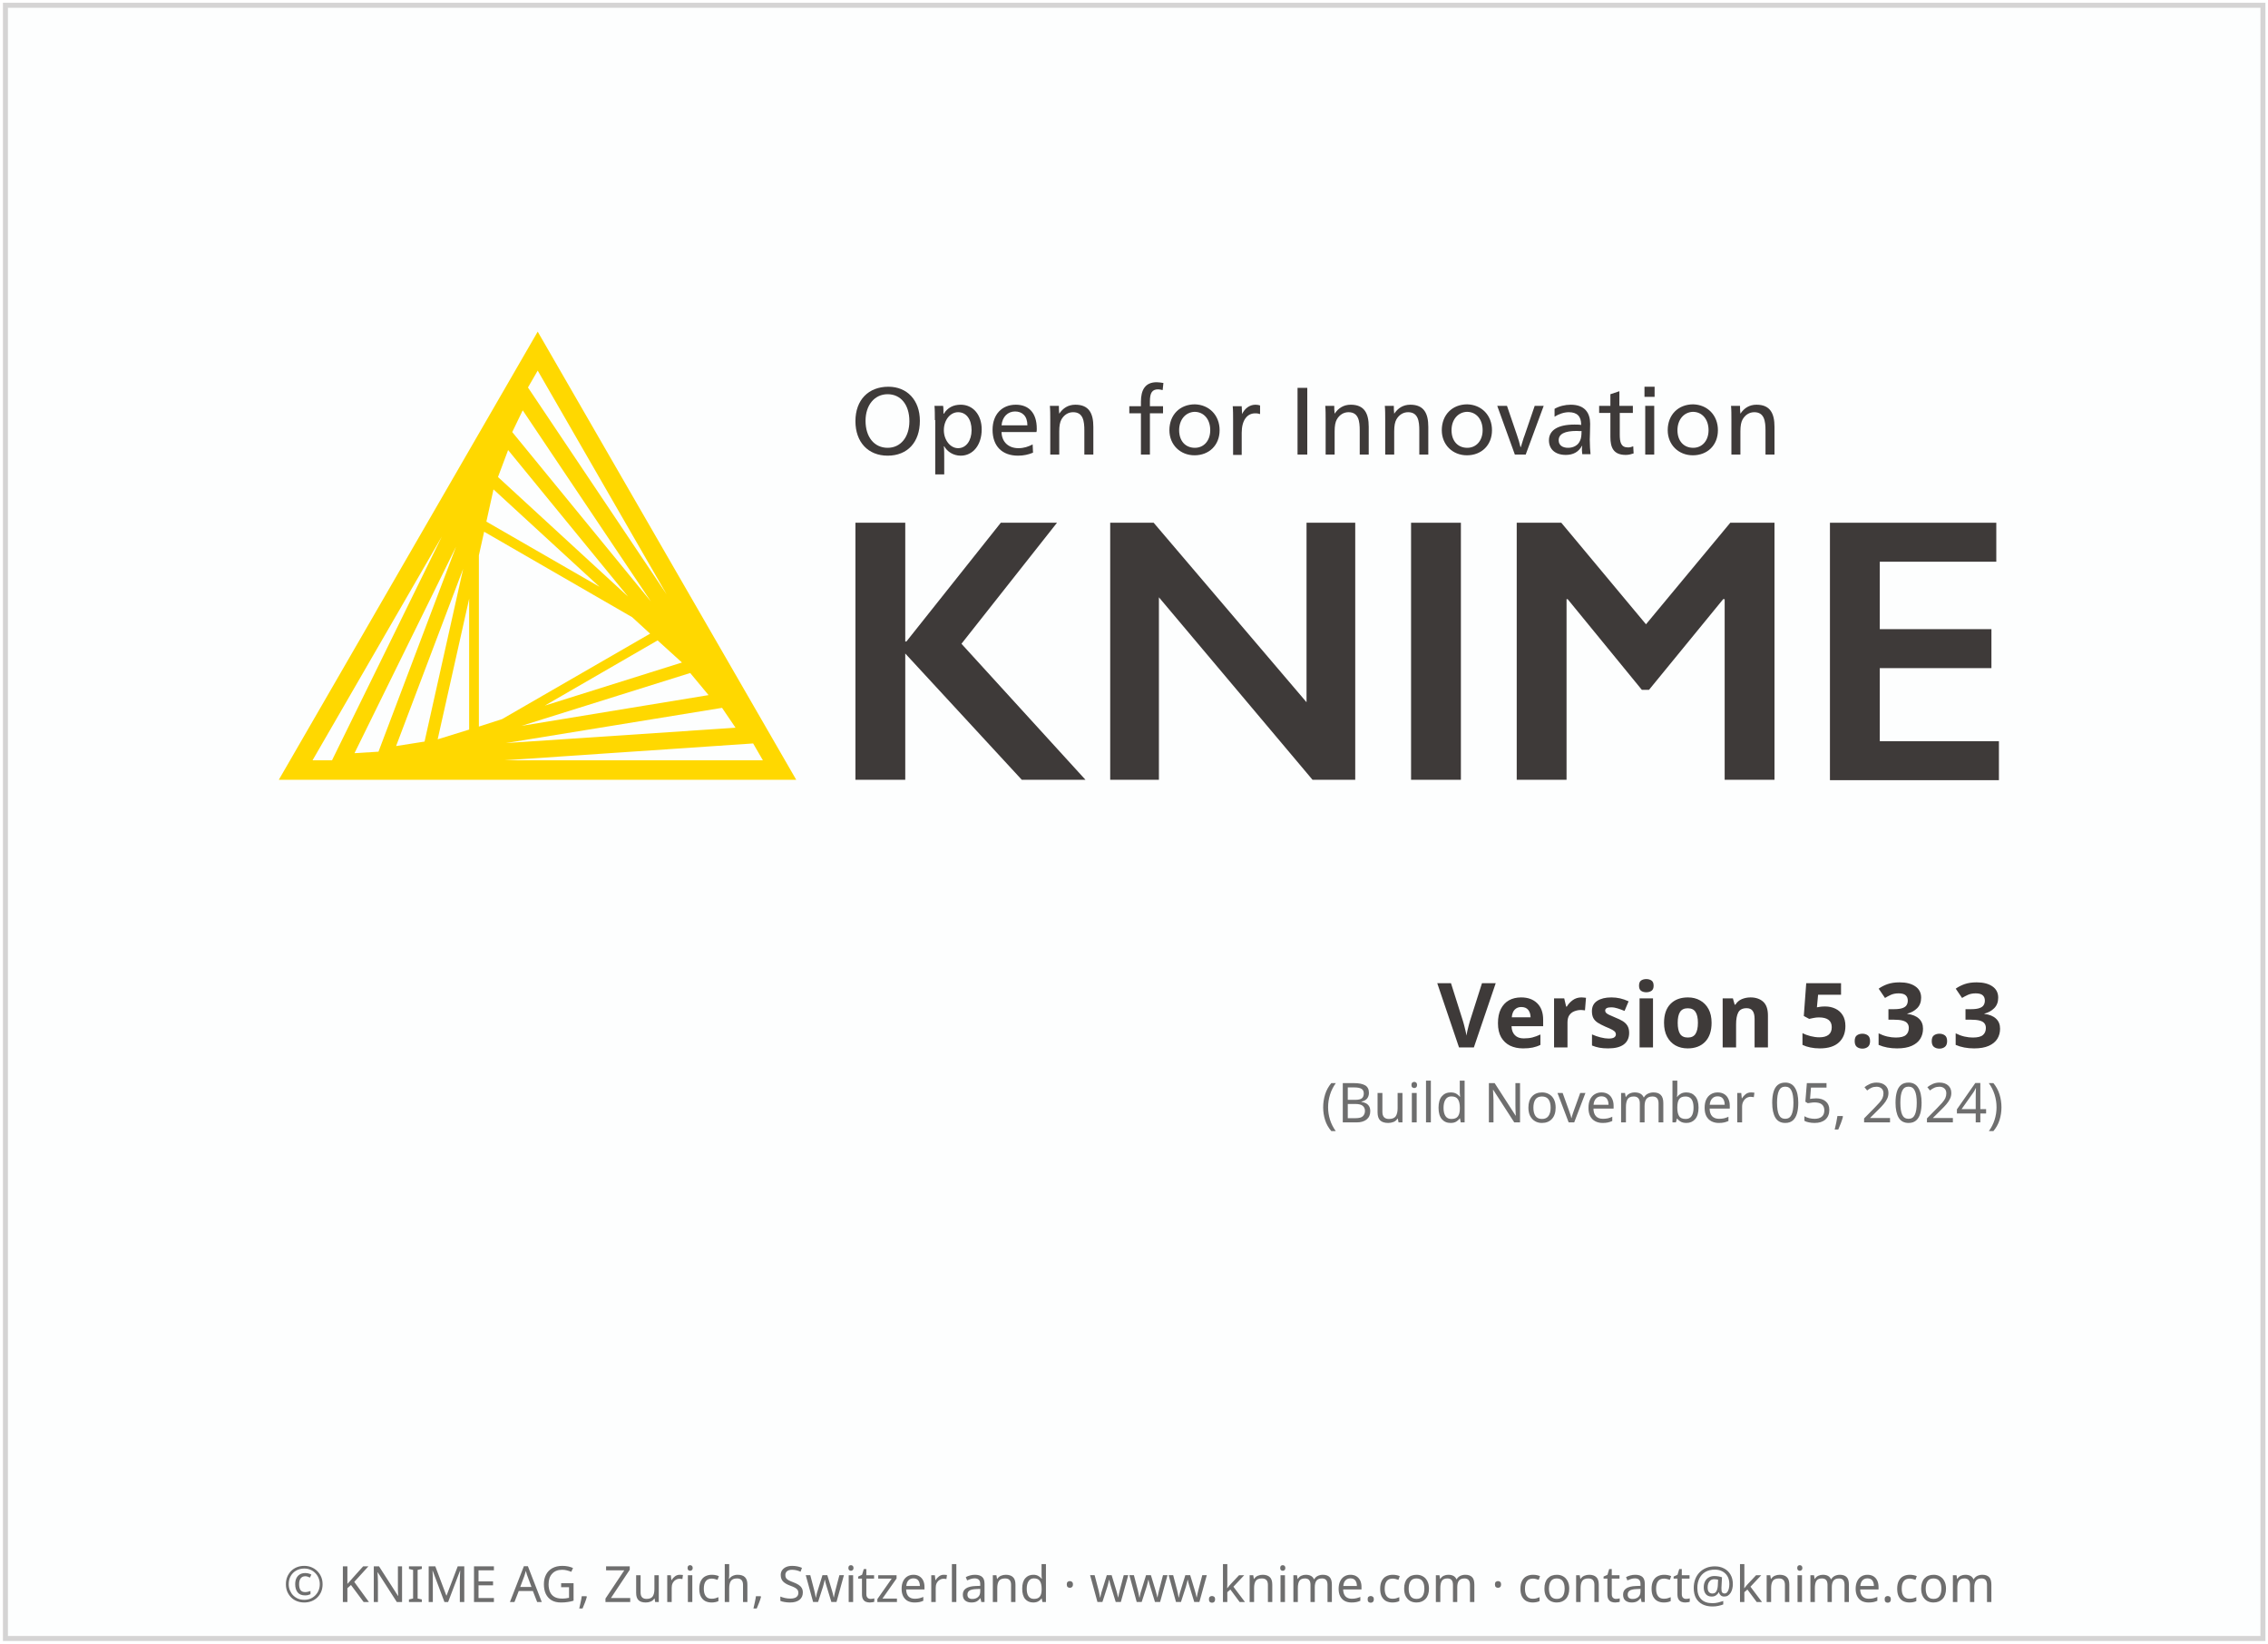
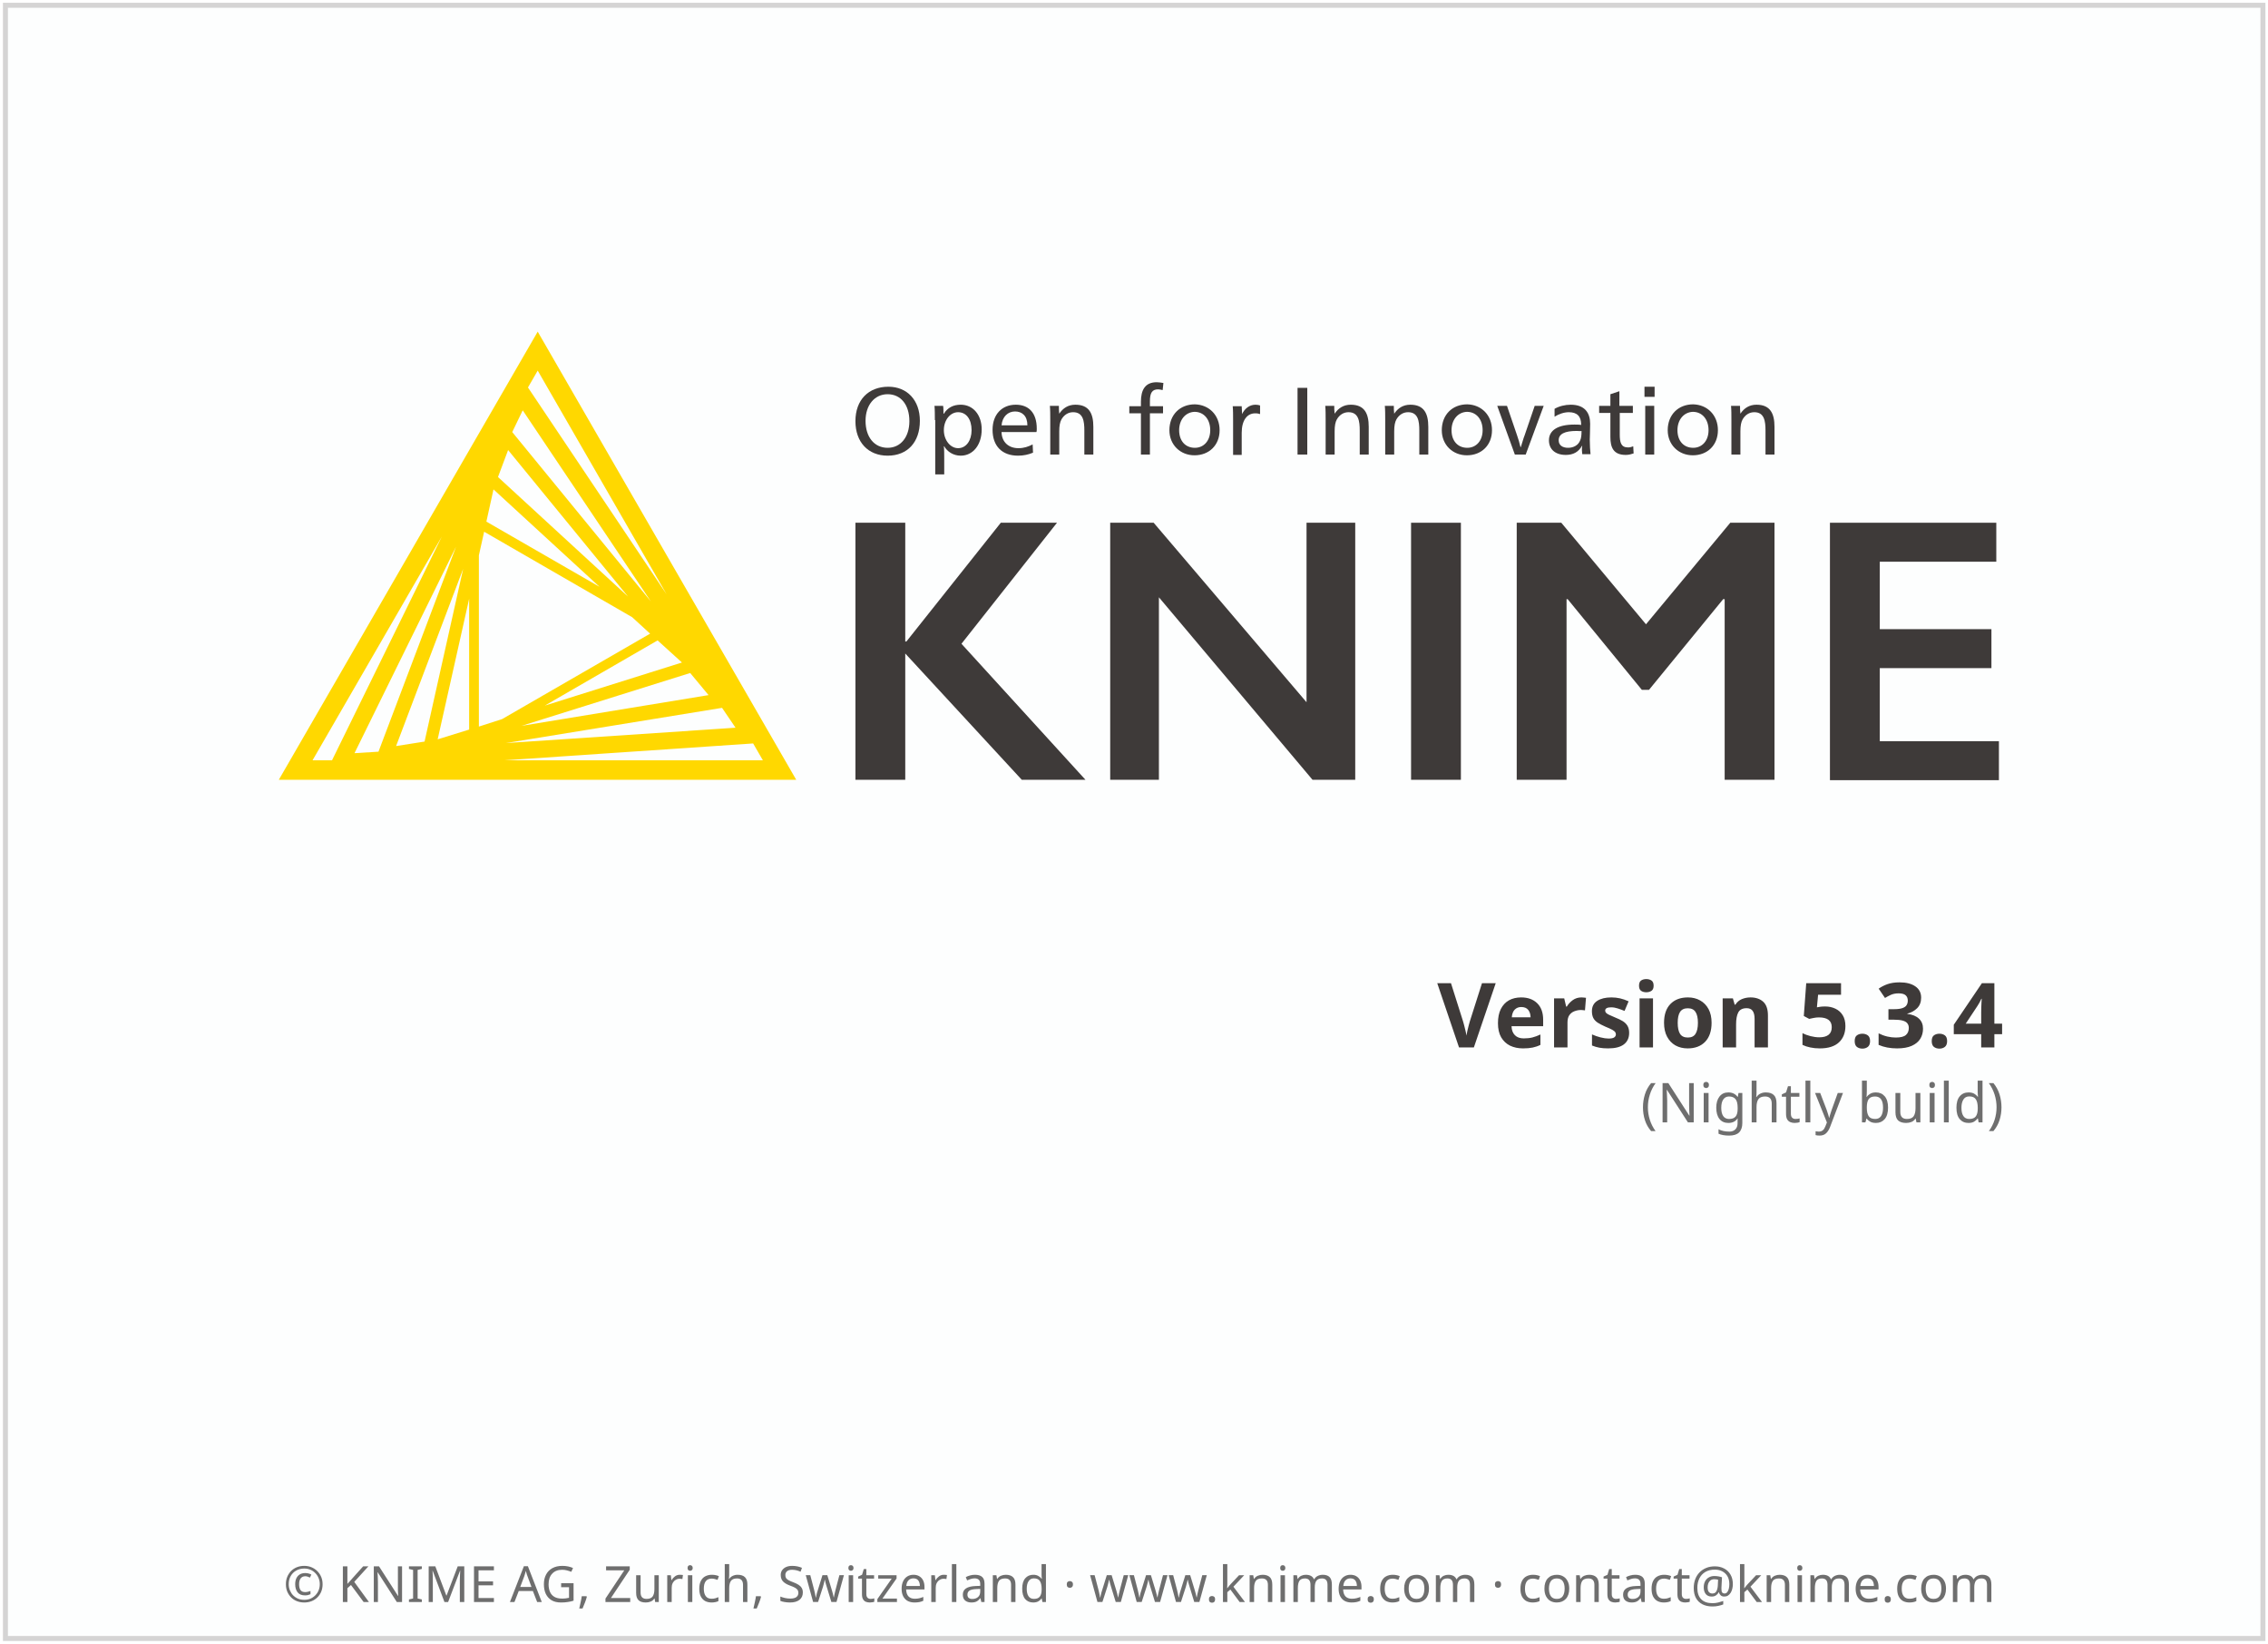
<svg xmlns="http://www.w3.org/2000/svg" height="329" width="454">
  <g transform="translate(1.086609,119.656)">
    <rect height="326.9" style="fill:#FDFEFE;stroke:#D5D4D4;stroke-width:1" width="451.9" x="0" y="-118.6" />
    <text style="text-align:center; font-size:10px;fill:#6E6E6E;font-family:sans-serif;" text-anchor="middle" width="454" x="227" y="201">© KNIME AG, Zurich, Switzerland · www.knime.com · contact@knime.com</text>
    <text id="KNIME-Version" style="font-size:18px;text-align:end;text-anchor:end;fill:#3E3A39;font-family:sans-serif;font-weight:bold" x="400" y="90">
-       <tspan style="text-align:end;text-anchor:end">Version 5.3.3</tspan>
+       <tspan style="text-align:end;text-anchor:end">Version 5.3.4</tspan>
    </text>
    <text id="KNIME-Builddate" style="font-size:11px;text-align:end;text-anchor:end;fill:#6E6E6E;font-family:sans-serif" x="400" y="105">
-       <tspan style="text-align:end;text-anchor:end">(Build November 05, 2024)</tspan>
+       <tspan style="text-align:end;text-anchor:end">(Nightly build)</tspan>
    </text>
    <g transform="matrix(0.75,0,0,0.75,38,-70)">
      <path class="yellow" d="m 91.4,22.3 -69.1,119.6 138.1,0 -69,-119.6 z m -15.7,105.4 0,-45.7 1.4,-6.3 39.5,22.8 4.8,4.4 -39.5,22.8 -6.2,2 z m 2,-54.7 1.9,-8.6 28.3,26 L 77.7,73 Z m -4.6,55.5 -8.4,2.6 8.4,-37.5 0,34.9 z m 50.3,-23.8 6.5,5.9 -36.6,11.5 30.1,-17.4 z M 80.8,61.1 83.5,53.9 115.5,93 80.8,61.1 Z m -19.6,70.6 -7.6,1.2 17.9,-47.3 -10.3,46.1 z m 70.9,-18.3 4.9,5.9 -49.9,8.2 45,-14.1 z m -47.5,-64.3 2.8,-5.8 34.2,51 -37,-45.2 z m -35.7,85.3 -6.4,0.4 27.1,-55.1 -20.7,54.7 z m 91.7,-11.7 3.6,5.3 -61.3,4.1 57.7,-9.4 z m -14.8,-30.3 -37,-55.2 2.6,-4.5 34.4,59.7 z M 65.8,77 36.5,136.7 31.3,136.7 65.8,77 Z m 16.7,59.7 66.4,-4.5 2.6,4.5 -69,0 z" />
      <g class="masala">
        <g>
          <path d="m 193.4,46.1 c 0,5.7 -3.3,9.3 -8.6,9.3 -5.2,0 -8.6,-3.6 -8.6,-9.2 0,-5.7 3.5,-9.2 8.8,-9.2 5,0 8.4,3.6 8.4,9.1 z m -14.5,0 c 0,4.3 2.3,7.2 5.9,7.2 3.5,0 5.8,-2.9 5.8,-7.1 0,-4.4 -2.3,-7.2 -5.8,-7.2 -3.5,0 -5.9,2.9 -5.9,7.1 z" />
          <path d="m 197.4,45.9 c 0,-1.4 0,-2.8 -0.1,-3.8 l 2.3,0 c 0.1,0.5 0.1,1.4 0.1,2.1 l 0.1,0 c 1,-1.6 2.5,-2.4 4.5,-2.4 3.3,0 5.6,2.7 5.6,6.6 0,4.1 -2.3,7 -5.6,7 -2,0 -3.6,-1.1 -4.4,-2.5 l -0.1,0 c 0.1,0.5 0.1,2.4 0.1,3.2 l 0,4.3 -2.4,0 0,-14.5 z m 2.4,2.7 c 0,2.6 1.7,4.8 3.8,4.8 2.2,0 3.6,-2.1 3.6,-4.8 0,-2.9 -1.4,-4.8 -3.6,-4.8 -2.1,0 -3.8,2.1 -3.8,4.8 z" />
          <path d="m 215.2,49.2 c 0.1,2.6 1.9,4.2 4.5,4.2 1.5,0 2.6,-0.4 3.8,-1 l 0.1,2.2 c -1.2,0.5 -2.5,0.8 -4,0.8 -4.3,0 -6.8,-2.6 -6.8,-6.9 0,-4.1 2.5,-6.7 6.2,-6.7 3.4,0 5.6,2.1 5.6,6.4 0,0.3 0,0.7 -0.1,0.9 l -9.3,0 z m 6.9,-1.9 c 0,-2.5 -1.4,-3.7 -3.3,-3.7 -1.9,0 -3.4,1.4 -3.6,3.7 l 6.9,0 z" />
          <path d="m 230.6,44.2 c 1,-1.5 2.4,-2.4 4.3,-2.4 3.7,0 4.8,2.4 4.8,5.9 l 0,7.4 -2.4,0 0,-6.4 c 0,-2.5 -0.3,-4.9 -3,-4.9 -1.3,0 -2.4,0.7 -3.1,1.9 -0.4,0.7 -0.6,1.7 -0.6,3.2 l 0,6.2 -2.4,0 0,-9.2 c 0,-1.4 0,-2.8 -0.1,-3.8 l 2.4,0 c 0,0.5 0,1.4 0.1,2.1 l 0,0 z" />
          <path d="m 258.2,37.9 c -0.4,-0.1 -0.9,-0.2 -1.2,-0.2 -1.6,0 -2.2,0.9 -2.2,3.2 l 0,1.3 3.5,0 0,1.9 -3.5,0 0,11 -2.4,0 0,-11 -3.1,0 0,-1.9 3.1,0 0,-1.2 c 0,-3.1 1.1,-5.2 4.2,-5.2 0.6,0 1.1,0.1 1.8,0.2 l -0.2,1.9 z" />
          <path d="m 273.4,48.6 c 0,4 -2.8,6.7 -6.7,6.7 -3.8,0 -6.7,-2.8 -6.7,-6.7 0,-4.1 2.8,-6.9 6.8,-6.9 3.8,0.1 6.6,2.9 6.6,6.9 z m -10.8,0 c 0,2.9 1.7,4.7 4.2,4.7 2.4,0 4.1,-1.9 4.1,-4.7 0,-2.9 -1.7,-4.9 -4.2,-4.9 -2.4,0.1 -4.1,2.1 -4.1,4.9 z" />
          <path d="m 279.4,44.3 c 0.7,-1.5 2,-2.5 3.6,-2.5 0.5,0 0.9,0.1 1.2,0.2 l 0,2.3 c -0.3,-0.1 -0.7,-0.2 -1.3,-0.2 -2.2,0 -3.6,1.9 -3.6,5.2 l 0,5.9 -2.3,0 0,-9.2 c 0,-1.4 0,-2.8 -0.1,-3.8 l 2.4,0 c 0,0.5 0.1,1.4 0.1,2.1 l 0,0 z" />
          <path d="m 296.8,55.1 -2.6,0 0,-17.8 2.6,0 0,17.8 z" />
          <path d="m 304.1,44.2 c 1,-1.5 2.4,-2.4 4.3,-2.4 3.7,0 4.8,2.4 4.8,5.9 l 0,7.4 -2.4,0 0,-6.4 c 0,-2.5 -0.3,-4.9 -3,-4.9 -1.3,0 -2.4,0.7 -3.1,1.9 -0.4,0.7 -0.6,1.7 -0.6,3.2 l 0,6.2 -2.4,0 0,-9.2 c 0,-1.4 0,-2.8 -0.1,-3.8 l 2.4,0 c 0,0.5 0,1.4 0.1,2.1 l 0,0 z" />
          <path d="m 320,44.2 c 1,-1.5 2.4,-2.4 4.3,-2.4 3.7,0 4.8,2.4 4.8,5.9 l 0,7.4 -2.4,0 0,-6.4 c 0,-2.5 -0.3,-4.9 -3,-4.9 -1.3,0 -2.4,0.7 -3.1,1.9 -0.4,0.7 -0.6,1.7 -0.6,3.2 l 0,6.2 -2.4,0 0,-9.2 c 0,-1.4 0,-2.8 -0.1,-3.8 l 2.4,0 c 0,0.5 0,1.4 0.1,2.1 l 0,0 z" />
          <path d="m 346.1,48.6 c 0,4 -2.8,6.7 -6.7,6.7 -3.8,0 -6.7,-2.8 -6.7,-6.7 0,-4.1 2.8,-6.9 6.8,-6.9 3.8,0.1 6.6,2.9 6.6,6.9 z m -10.8,0 c 0,2.9 1.7,4.7 4.2,4.7 2.4,0 4.1,-1.9 4.1,-4.7 0,-2.9 -1.7,-4.9 -4.2,-4.9 -2.4,0.1 -4.1,2.1 -4.1,4.9 z" />
          <path d="m 352.8,50 c 0.3,0.8 0.7,2.2 0.9,3.1 l 0.1,0 c 0.3,-0.9 0.7,-2.4 1,-3.1 l 2.7,-7.9 2.4,0 -4.8,13 -2.9,0 -4.7,-13 2.6,0 2.7,7.9 z" />
          <path d="m 362.8,42.9 c 1.2,-0.7 2.8,-1.1 4.3,-1.1 3.8,0 5.2,2.2 5.2,5.1 0,1.7 -0.1,3.7 -0.1,4.2 0,1.4 0.1,3 0.2,3.9 l -2.2,0 c 0,-0.2 -0.1,-0.7 -0.1,-1.1 0,-0.3 0,-0.8 0.1,-1.1 l -0.1,0 c -0.9,1.6 -2.3,2.4 -4.3,2.4 -2.8,0 -4.5,-1.5 -4.5,-3.9 0,-2.7 2.4,-4.2 6.8,-4.2 0.5,0 1.3,0 1.8,0.1 l 0,-0.1 c 0,-2.2 -1.1,-3.3 -3.3,-3.3 -1.3,0 -2.7,0.5 -3.8,1.2 l 0,-2.1 z m 5.9,5.9 c -3.2,0 -4.8,0.8 -4.8,2.5 0,1.3 1,2 2.5,2 1.5,0 2.7,-0.7 3.2,-1.9 0.3,-0.6 0.4,-1.4 0.4,-2.6 -0.2,0.1 -0.7,0 -1.3,0 z" />
          <path d="m 380.2,42.1 3.5,0 0,1.9 -3.5,0 0,5.7 c 0,2.1 0.3,3.5 2.2,3.5 0.5,0 0.9,-0.1 1.4,-0.3 l 0.1,1.9 c -0.6,0.2 -1.3,0.4 -2.1,0.4 -3.3,0 -4.1,-2 -4.1,-4.8 l 0,-6.4 -3,0 0,-1.9 3,0 0,-3.1 2.4,-0.8 0,3.9 z" />
          <path d="m 389.5,39.7 -2.7,0 0,-2.7 2.7,0 0,2.7 z m -0.1,15.4 -2.4,0 0,-13 2.4,0 0,13 z" />
          <path d="m 406.4,48.6 c 0,4 -2.8,6.7 -6.7,6.7 -3.8,0 -6.7,-2.8 -6.7,-6.7 0,-4.1 2.8,-6.9 6.8,-6.9 3.8,0.1 6.6,2.9 6.6,6.9 z m -10.8,0 c 0,2.9 1.7,4.7 4.2,4.7 2.4,0 4.1,-1.9 4.1,-4.7 0,-2.9 -1.7,-4.9 -4.2,-4.9 -2.4,0.1 -4.1,2.1 -4.1,4.9 z" />
          <path d="m 412.4,44.2 c 1,-1.5 2.4,-2.4 4.3,-2.4 3.7,0 4.8,2.4 4.8,5.9 l 0,7.4 -2.4,0 0,-6.4 c 0,-2.5 -0.3,-4.9 -3,-4.9 -1.3,0 -2.4,0.7 -3.1,1.9 -0.4,0.7 -0.6,1.7 -0.6,3.2 l 0,6.2 -2.4,0 0,-9.2 c 0,-1.4 0,-2.8 -0.1,-3.8 l 2.4,0 c 0,0.5 0,1.4 0.1,2.1 l 0,0 z" />
        </g>
        <g>
          <path d="m 189.5,73.3 0,31.7 0.3,0 25.2,-31.7 15,0 -25.5,32.3 33.1,36.3 -17,0 -31.1,-33.7 0,33.7 -13.3,0 0,-68.6 13.3,0 z" />
          <path d="m 255.8,73.3 40.8,47.9 0,-47.9 13,0 0,68.6 -11.4,0 -41,-48.7 0,48.7 -13,0 0,-68.6 11.6,0 z" />
          <path d="m 337.8,73.3 0,68.6 -13.3,0 0,-68.6 13.3,0 z" />
          <path d="m 364.6,73.3 22.6,27.1 22.5,-27.1 11.8,0 0,68.6 -13.3,0 0,-48.2 -0.4,0 -19.8,24.2 -1.9,0 -19.8,-24.2 -0.3,0 0,48.2 -13.3,0 0,-68.6 11.9,0 z" />
          <path d="m 480.7,73.3 0,10.4 -31.1,0 0,18 29.8,0 0,10.4 -29.8,0 0,19.5 31.8,0 0,10.4 -45.1,0 0,-68.7 44.4,0 z" />
        </g>
      </g>
    </g>
  </g>
  <style type="text/css">
	.yellow {
		fill:#FFD800;
	}
	.masala {
		fill:#3E3A39;
	}
</style>
</svg>
